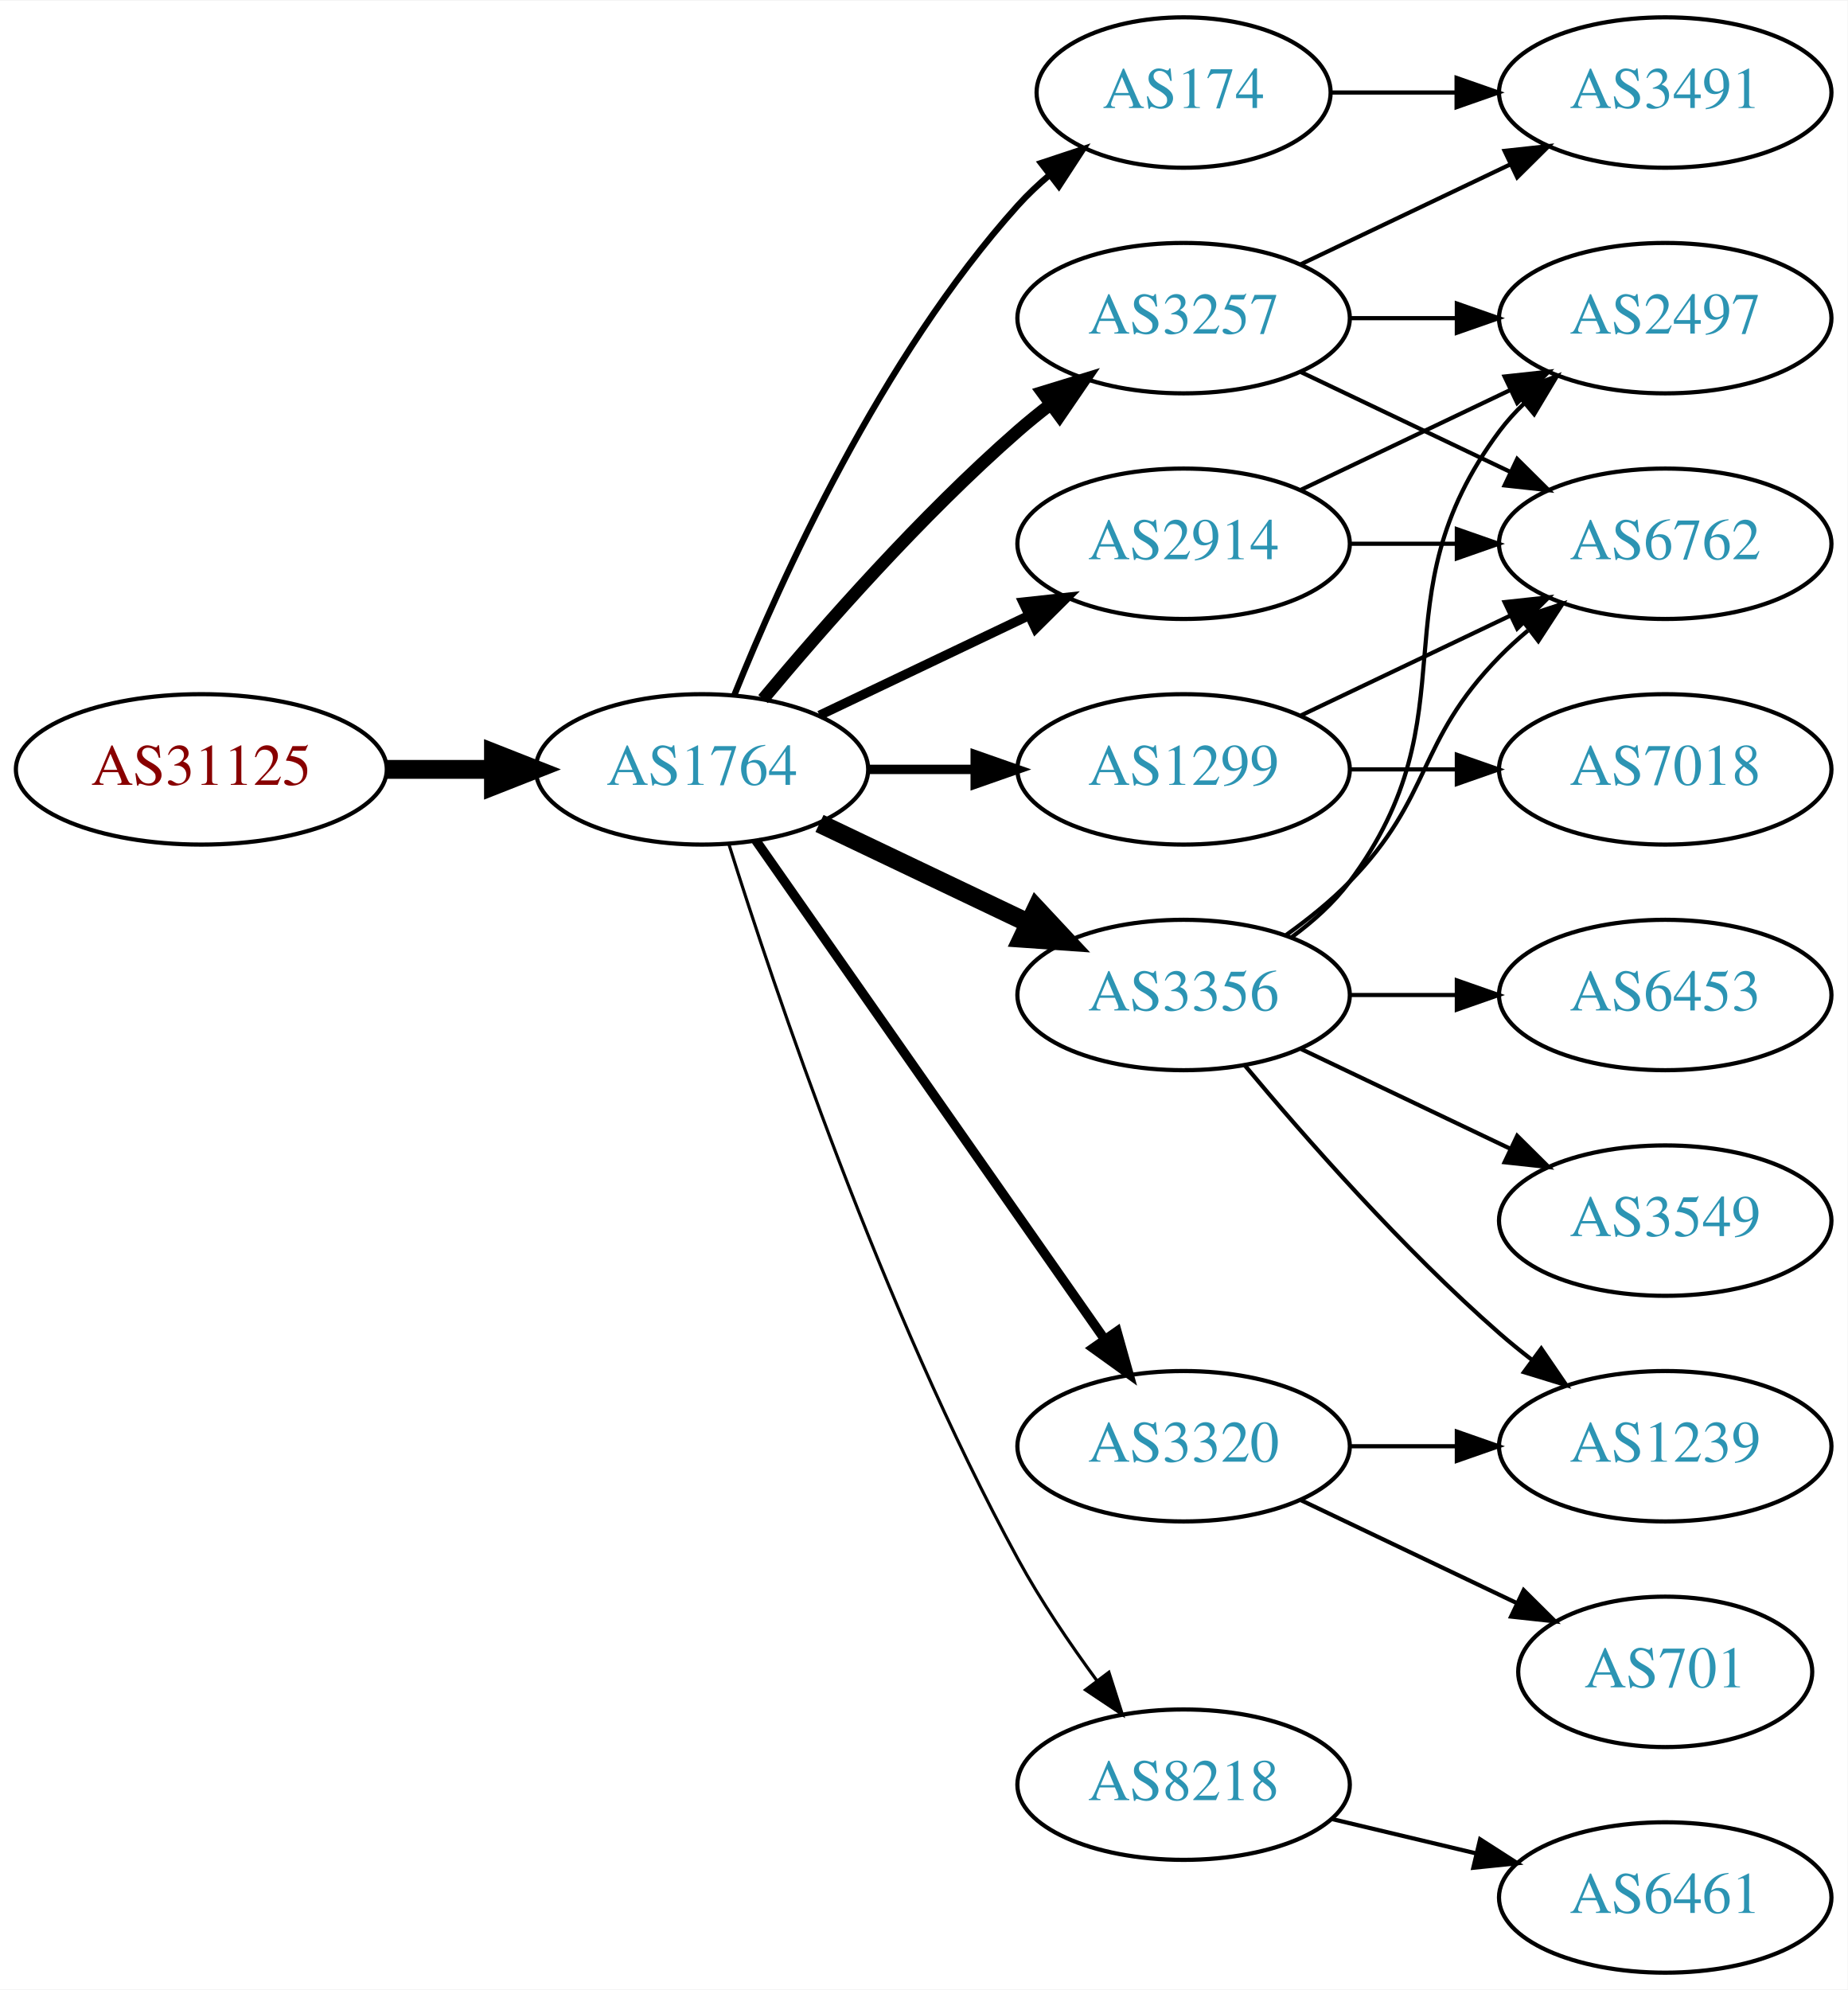
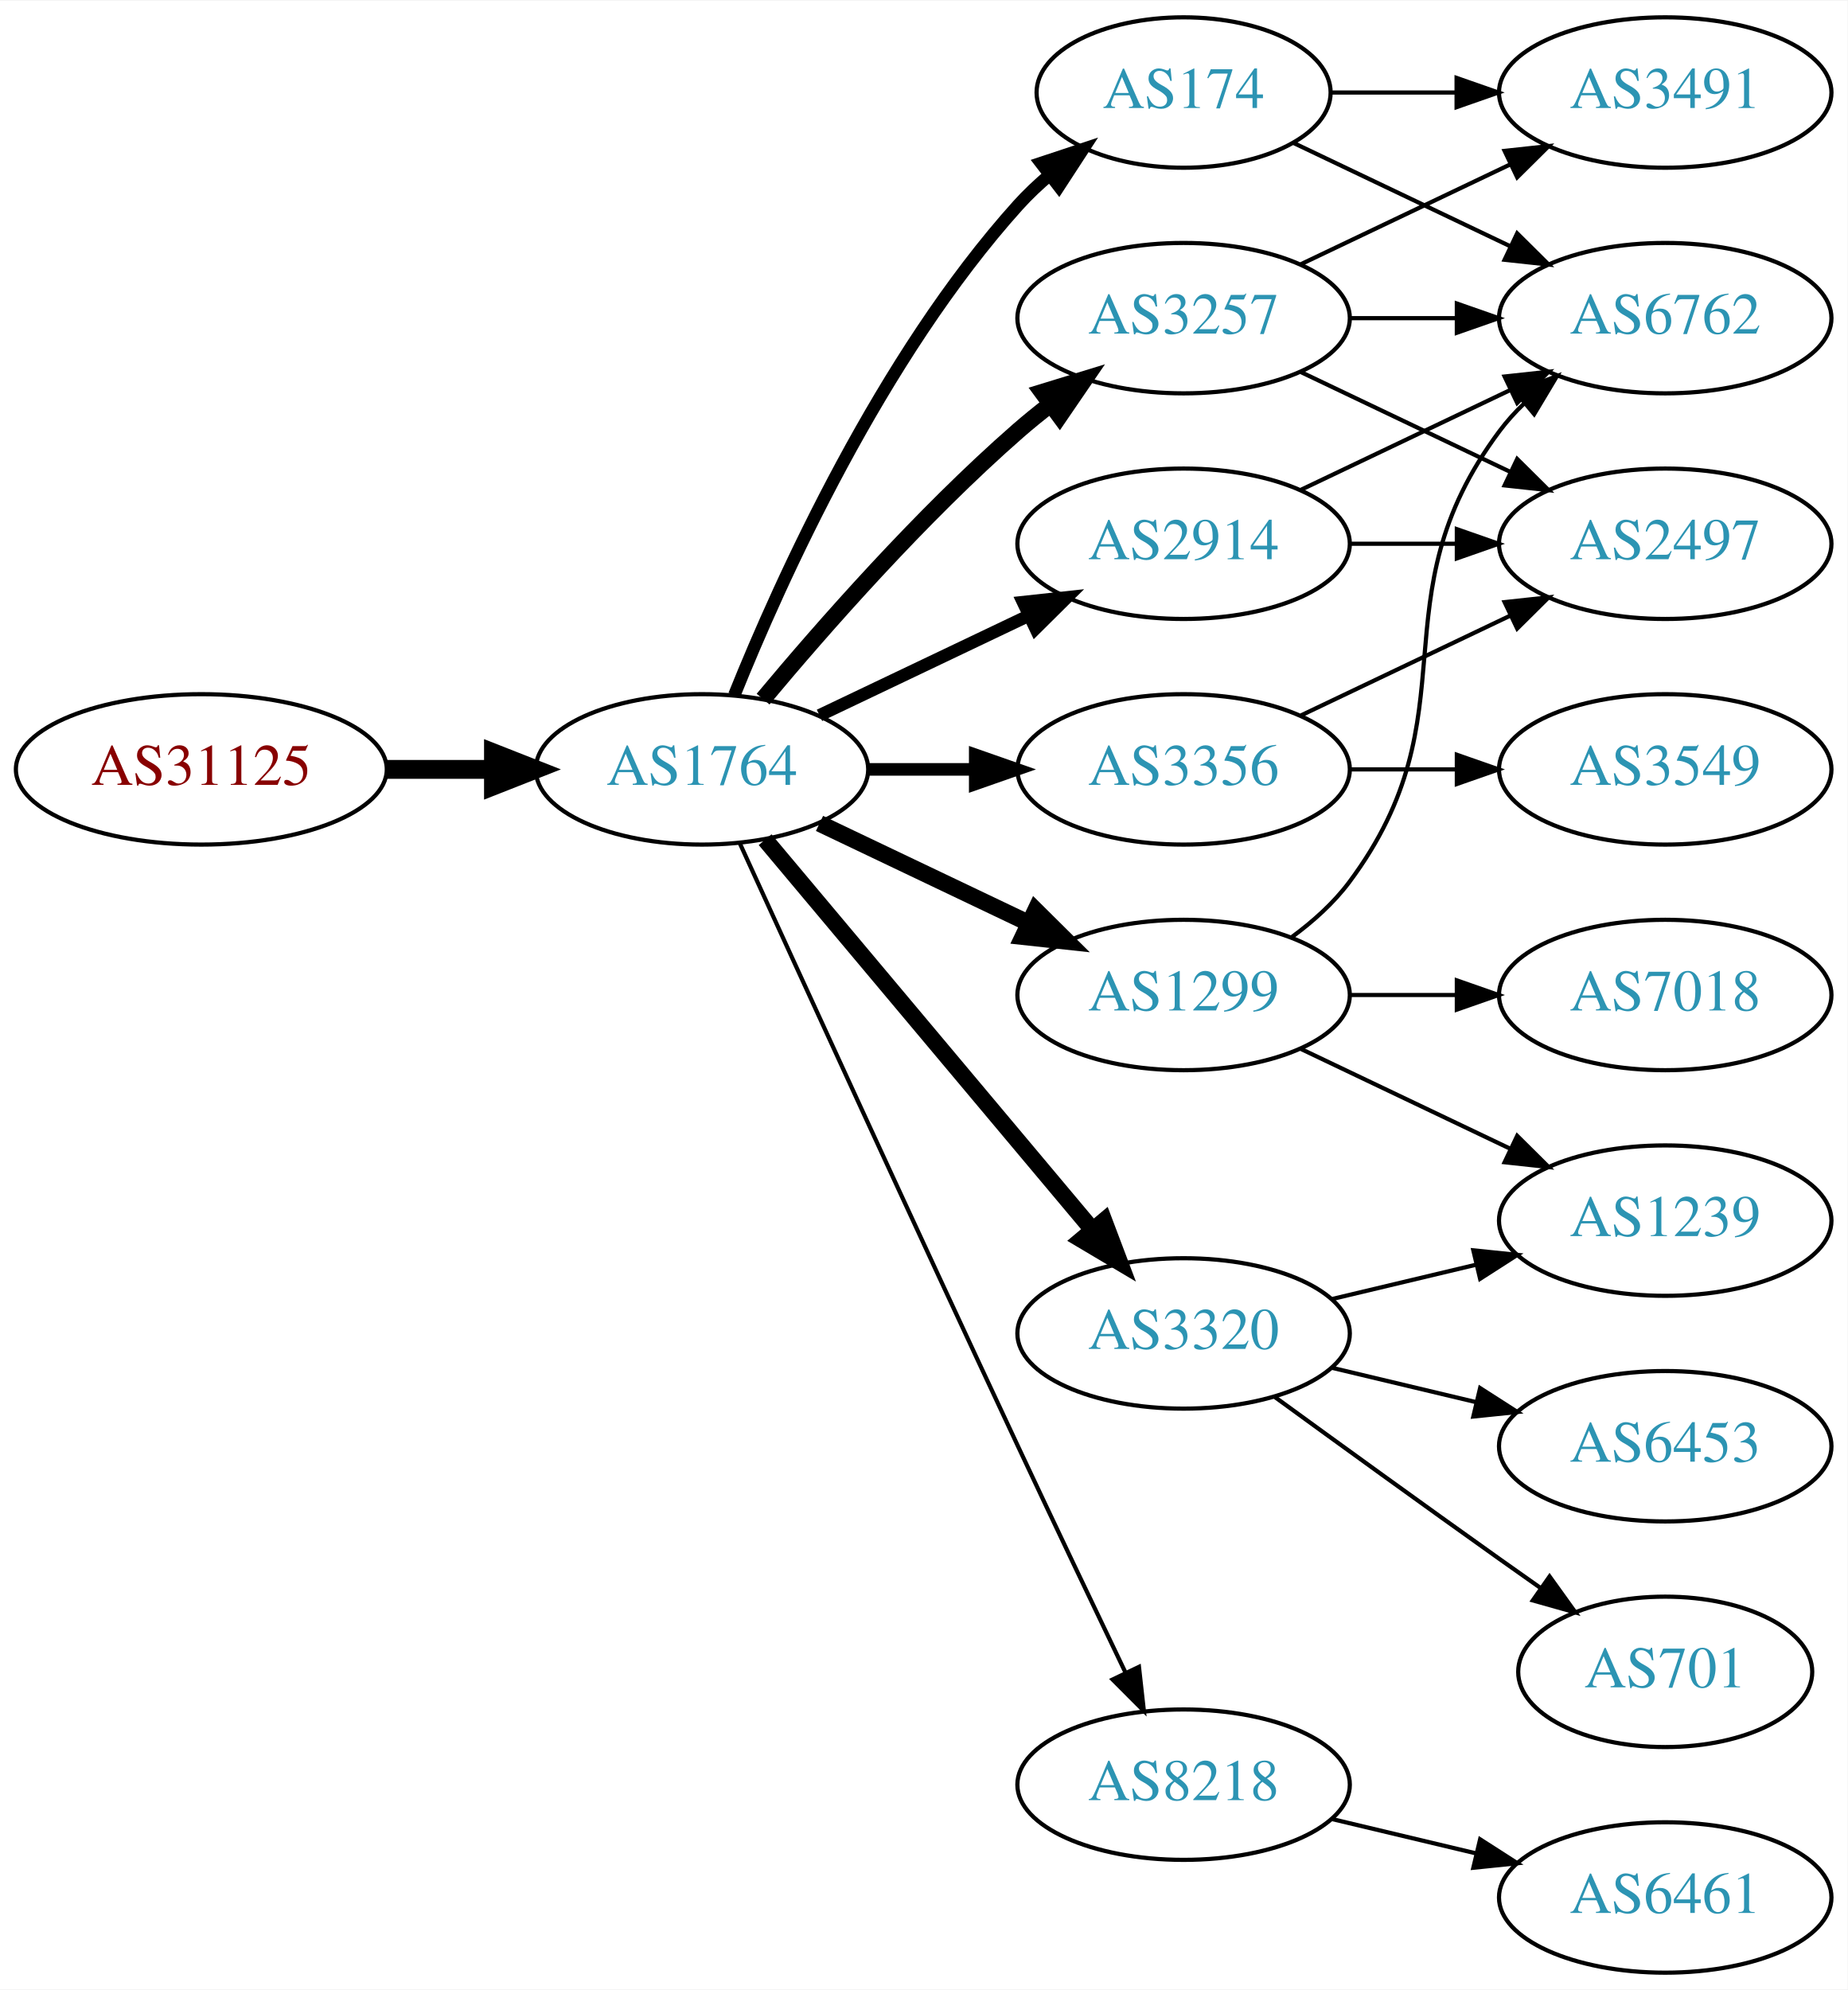
<svg xmlns="http://www.w3.org/2000/svg" xmlns:xlink="http://www.w3.org/1999/xlink" width="442pt" height="476pt" viewBox="0.00 0.00 442.27 476.00">
  <g id="graph0" class="graph" transform="scale(1 1) rotate(0) translate(4 472)">
    <polygon fill="white" stroke="none" points="-4,4 -4,-472 438.271,-472 438.271,4 -4,4" />
    <g id="node1" class="node">
      <g id="a_node1">
        <a xlink:href="/asn/31125" xlink:title="AS31125 ~ Linetec GmbH [AT]">
          <ellipse fill="#ffffff" stroke="black" cx="44.196" cy="-288" rx="44.393" ry="18" />
          <text text-anchor="middle" x="44.196" y="-284.3" font-family="Times,serif" font-size="14.00" fill="#880000">AS31125</text>
        </a>
      </g>
    </g>
    <g id="node2" class="node">
      <g id="a_node2">
        <a xlink:href="/asn/1764" xlink:title="AS1764 ~ NEXTLAYER-AS [AT]">
          <ellipse fill="#ffffff" stroke="black" cx="164.039" cy="-288" rx="39.794" ry="18" />
          <text text-anchor="middle" x="164.039" y="-284.3" font-family="Times,serif" font-size="14.00" fill="#2c94b3">AS1764</text>
        </a>
      </g>
    </g>
    <g id="edge1" class="edge">
      <path fill="none" stroke="black" stroke-width="4.5" d="M88.407,-288C96.72,-288 105.482,-288 113.965,-288" />
      <polygon fill="black" stroke="black" stroke-width="4.5" points="114.123,-291.938 124.123,-288 114.123,-284.063 114.123,-291.938" />
    </g>
    <g id="node3" class="node">
      <g id="a_node3">
+         <a xlink:href="/asn/174" xlink:title="AS174 ~ Cogent Communications [US]">
+           <ellipse fill="#ffffff" stroke="black" cx="279.332" cy="-450" rx="35.194" ry="18" />
+           <text text-anchor="middle" x="279.332" y="-446.3" font-family="Times,serif" font-size="14.00" fill="#2c94b3">AS174</text>
+         </a>
+       </g>
+     </g>
+     <g id="edge2" class="edge">
+       <path fill="none" stroke="black" stroke-width="3" d="M171.786,-305.787C182.837,-333.243 206.891,-386.578 239.685,-423 242.001,-425.572 244.606,-428.03 247.341,-430.343" />
+       <polygon fill="black" stroke="black" stroke-width="3" points="245.207,-433.117 255.264,-436.448 249.479,-427.572 245.207,-433.117" />
+     </g>
+     <g id="node4" class="node">
+       <g id="a_node4">
+         <a xlink:href="/asn/8218" xlink:title="AS8218 ~ legacy Neotelecoms [FR]">
+           <ellipse fill="#ffffff" stroke="black" cx="279.332" cy="-45" rx="39.794" ry="18" />
+           <text text-anchor="middle" x="279.332" y="-41.3" font-family="Times,serif" font-size="14.00" fill="#2c94b3">AS8218</text>
+         </a>
+       </g>
+     </g>
+     <g id="edge3" class="edge">
+       <path fill="none" stroke="black" d="M173.026,-270.464C186.602,-240.704 215.099,-178.43 239.685,-126 248.176,-107.892 257.868,-87.579 265.422,-71.825" />
+       <polygon fill="black" stroke="black" points="268.647,-73.195 269.82,-62.665 262.337,-70.165 268.647,-73.195" />
+     </g>
+     <g id="node5" class="node">
+       <g id="a_node5">
+         <a xlink:href="/asn/2914" xlink:title="AS2914 ~ NTT America, Inc. [US]">
+           <ellipse fill="#ffffff" stroke="black" cx="279.332" cy="-342" rx="39.794" ry="18" />
+           <text text-anchor="middle" x="279.332" y="-338.3" font-family="Times,serif" font-size="14.00" fill="#2c94b3">AS2914</text>
+         </a>
+       </g>
+     </g>
+     <g id="edge4" class="edge">
+       <path fill="none" stroke="black" stroke-width="3" d="M192.175,-300.934C207.169,-308.081 225.99,-317.052 242.213,-324.785" />
+       <polygon fill="black" stroke="black" stroke-width="3" points="240.884,-328.028 251.417,-329.171 243.895,-321.709 240.884,-328.028" />
+     </g>
+     <g id="node6" class="node">
+       <g id="a_node6">
+         <a xlink:href="/asn/1299" xlink:title="AS1299 ~ Telia Carrier [EU]">
+           <ellipse fill="#ffffff" stroke="black" cx="279.332" cy="-234" rx="39.794" ry="18" />
+           <text text-anchor="middle" x="279.332" y="-230.3" font-family="Times,serif" font-size="14.00" fill="#2c94b3">AS1299</text>
+         </a>
+       </g>
+     </g>
+     <g id="edge5" class="edge">
+       <path fill="none" stroke="black" stroke-width="4" d="M192.175,-275.066C207.169,-267.919 225.99,-258.948 242.213,-251.215" />
+       <polygon fill="black" stroke="black" stroke-width="4" points="243.895,-254.291 251.417,-246.829 240.884,-247.972 243.895,-254.291" />
+     </g>
+     <g id="node7" class="node">
+       <g id="a_node7">
+         <a xlink:href="/asn/3320" xlink:title="AS3320 ~ DTAG [DE]">
+           <ellipse fill="#ffffff" stroke="black" cx="279.332" cy="-153" rx="39.794" ry="18" />
+           <text text-anchor="middle" x="279.332" y="-149.3" font-family="Times,serif" font-size="14.00" fill="#2c94b3">AS3320</text>
+         </a>
+       </g>
+     </g>
+     <g id="edge6" class="edge">
+       <path fill="none" stroke="black" stroke-width="4" d="M179.158,-271.175C198.833,-247.731 234.637,-205.066 257.415,-177.924" />
+       <polygon fill="black" stroke="black" stroke-width="4" points="260.287,-179.947 264.034,-170.037 254.925,-175.447 260.287,-179.947" />
+     </g>
+     <g id="node8" class="node">
+       <g id="a_node8">
+         <a xlink:href="/asn/3356" xlink:title="AS3356 ~ Level 3 Parent, LLC [US]">
+           <ellipse fill="#ffffff" stroke="black" cx="279.332" cy="-288" rx="39.794" ry="18" />
+           <text text-anchor="middle" x="279.332" y="-284.3" font-family="Times,serif" font-size="14.00" fill="#2c94b3">AS3356</text>
+         </a>
+       </g>
+     </g>
+     <g id="edge7" class="edge">
+       <path fill="none" stroke="black" stroke-width="3" d="M203.711,-288C211.914,-288 220.678,-288 229.21,-288" />
+       <polygon fill="black" stroke="black" stroke-width="3" points="229.449,-291.5 239.449,-288 229.449,-284.5 229.449,-291.5" />
+     </g>
+     <g id="node9" class="node">
+       <g id="a_node9">
        <a xlink:href="/asn/3257" xlink:title="AS3257 ~ GTT [DE]">
          <ellipse fill="#ffffff" stroke="black" cx="279.332" cy="-396" rx="39.794" ry="18" />
          <text text-anchor="middle" x="279.332" y="-392.3" font-family="Times,serif" font-size="14.00" fill="#2c94b3">AS3257</text>
        </a>
      </g>
    </g>
-     <g id="edge2" class="edge">
-       <path fill="none" stroke="black" stroke-width="3" d="M178.669,-304.817C192.951,-321.929 216.498,-348.745 239.685,-369 242.151,-371.154 244.789,-373.294 247.487,-375.372" />
-       <polygon fill="black" stroke="black" stroke-width="3" points="245.512,-378.264 255.641,-381.37 249.66,-372.625 245.512,-378.264" />
-     </g>
-     <g id="node4" class="node">
-       <g id="a_node4">
-         <a xlink:href="/asn/3356" xlink:title="AS3356 ~ Level 3 Parent, LLC [US]">
-           <ellipse fill="#ffffff" stroke="black" cx="279.332" cy="-234" rx="39.794" ry="18" />
-           <text text-anchor="middle" x="279.332" y="-230.3" font-family="Times,serif" font-size="14.00" fill="#2c94b3">AS3356</text>
-         </a>
-       </g>
-     </g>
-     <g id="edge3" class="edge">
-       <path fill="none" stroke="black" stroke-width="4.5" d="M192.175,-275.066C207.169,-267.919 225.99,-258.948 242.213,-251.215" />
-       <polygon fill="black" stroke="black" stroke-width="4.5" points="244.084,-254.686 251.417,-246.829 240.695,-247.577 244.084,-254.686" />
-     </g>
-     <g id="node5" class="node">
-       <g id="a_node5">
-         <a xlink:href="/asn/3320" xlink:title="AS3320 ~ DTAG [DE]">
-           <ellipse fill="#ffffff" stroke="black" cx="279.332" cy="-126" rx="39.794" ry="18" />
-           <text text-anchor="middle" x="279.332" y="-122.3" font-family="Times,serif" font-size="14.00" fill="#2c94b3">AS3320</text>
-         </a>
-       </g>
-     </g>
-     <g id="edge4" class="edge">
-       <path fill="none" stroke="black" stroke-width="2.25" d="M176.949,-270.969C196.871,-242.483 237.06,-185.015 260.41,-151.626" />
-       <polygon fill="black" stroke="black" stroke-width="2.25" points="263.377,-153.491 266.24,-143.29 257.641,-149.479 263.377,-153.491" />
-     </g>
-     <g id="node6" class="node">
-       <g id="a_node6">
-         <a xlink:href="/asn/174" xlink:title="AS174 ~ Cogent Communications [US]">
-           <ellipse fill="#ffffff" stroke="black" cx="279.332" cy="-450" rx="35.194" ry="18" />
-           <text text-anchor="middle" x="279.332" y="-446.3" font-family="Times,serif" font-size="14.00" fill="#2c94b3">AS174</text>
-         </a>
-       </g>
-     </g>
-     <g id="edge5" class="edge">
-       <path fill="none" stroke="black" stroke-width="1.5" d="M171.786,-305.787C182.837,-333.243 206.891,-386.578 239.685,-423 242.001,-425.572 244.606,-428.03 247.341,-430.343" />
-       <polygon fill="black" stroke="black" stroke-width="1.5" points="245.207,-433.117 255.264,-436.448 249.479,-427.572 245.207,-433.117" />
-     </g>
-     <g id="node7" class="node">
-       <g id="a_node7">
-         <a xlink:href="/asn/2914" xlink:title="AS2914 ~ NTT America, Inc. [US]">
-           <ellipse fill="#ffffff" stroke="black" cx="279.332" cy="-342" rx="39.794" ry="18" />
-           <text text-anchor="middle" x="279.332" y="-338.3" font-family="Times,serif" font-size="14.00" fill="#2c94b3">AS2914</text>
-         </a>
-       </g>
-     </g>
-     <g id="edge6" class="edge">
-       <path fill="none" stroke="black" stroke-width="2.25" d="M192.175,-300.934C207.169,-308.081 225.99,-317.052 242.213,-324.785" />
-       <polygon fill="black" stroke="black" stroke-width="2.25" points="240.884,-328.028 251.417,-329.171 243.895,-321.709 240.884,-328.028" />
-     </g>
-     <g id="node8" class="node">
-       <g id="a_node8">
-         <a xlink:href="/asn/1299" xlink:title="AS1299 ~ Telia Carrier [EU]">
-           <ellipse fill="#ffffff" stroke="black" cx="279.332" cy="-288" rx="39.794" ry="18" />
-           <text text-anchor="middle" x="279.332" y="-284.3" font-family="Times,serif" font-size="14.00" fill="#2c94b3">AS1299</text>
-         </a>
-       </g>
-     </g>
-     <g id="edge7" class="edge">
-       <path fill="none" stroke="black" stroke-width="2.25" d="M203.711,-288C211.914,-288 220.678,-288 229.21,-288" />
-       <polygon fill="black" stroke="black" stroke-width="2.25" points="229.449,-291.5 239.449,-288 229.449,-284.5 229.449,-291.5" />
-     </g>
-     <g id="node9" class="node">
-       <g id="a_node9">
-         <a xlink:href="/asn/8218" xlink:title="AS8218 ~ legacy Neotelecoms [FR]">
-           <ellipse fill="#ffffff" stroke="black" cx="279.332" cy="-45" rx="39.794" ry="18" />
-           <text text-anchor="middle" x="279.332" y="-41.3" font-family="Times,serif" font-size="14.00" fill="#2c94b3">AS8218</text>
-         </a>
-       </g>
-     </g>
    <g id="edge8" class="edge">
-       <path fill="none" stroke="black" stroke-width="0.75" d="M170.46,-270.159C181.231,-235.854 207.122,-158.797 239.685,-99 245.117,-89.026 252.091,-78.731 258.617,-69.84" />
-       <polygon fill="black" stroke="black" stroke-width="0.75" points="261.45,-71.895 264.67,-61.802 255.858,-67.684 261.45,-71.895" />
+       <path fill="none" stroke="black" stroke-width="4" d="M178.669,-304.817C192.951,-321.929 216.498,-348.745 239.685,-369 242.151,-371.154 244.789,-373.294 247.487,-375.372" />
+       <polygon fill="black" stroke="black" stroke-width="4" points="245.512,-378.264 255.641,-381.37 249.66,-372.625 245.512,-378.264" />
    </g>
    <g id="node10" class="node">
      <g id="a_node10">
-         <a xlink:href="/asn/2497" xlink:title="AS2497 ~ Internet Initiative Japan Inc. [JP]">
-           <ellipse fill="#ffffff" stroke="black" cx="394.625" cy="-396" rx="39.794" ry="18" />
-           <text text-anchor="middle" x="394.625" y="-392.3" font-family="Times,serif" font-size="14.00" fill="#2c94b3">AS2497</text>
-         </a>
-       </g>
-     </g>
-     <g id="edge9" class="edge">
-       <path fill="none" stroke="black" d="M319.004,-396C327.207,-396 335.971,-396 344.503,-396" />
-       <polygon fill="black" stroke="black" points="344.742,-399.5 354.742,-396 344.742,-392.5 344.742,-399.5" />
-     </g>
-     <g id="node11" class="node">
-       <g id="a_node11">
        <a xlink:href="/asn/3491" xlink:title="AS3491 ~ PCCW Global, Inc. [US]">
          <ellipse fill="#ffffff" stroke="black" cx="394.625" cy="-450" rx="39.794" ry="18" />
          <text text-anchor="middle" x="394.625" y="-446.3" font-family="Times,serif" font-size="14.00" fill="#2c94b3">AS3491</text>
        </a>
      </g>
    </g>
+     <g id="edge9" class="edge">
+       <path fill="none" stroke="black" d="M314.631,-450C324.008,-450 334.358,-450 344.393,-450" />
+       <polygon fill="black" stroke="black" points="344.681,-453.5 354.681,-450 344.681,-446.5 344.681,-453.5" />
+     </g>
+     <g id="node11" class="node">
+       <g id="a_node11">
+         <a xlink:href="/asn/6762" xlink:title="AS6762 ~ TELECOM ITALIA SPARKLE S.p.A. [IT]">
+           <ellipse fill="#ffffff" stroke="black" cx="394.625" cy="-396" rx="39.794" ry="18" />
+           <text text-anchor="middle" x="394.625" y="-392.3" font-family="Times,serif" font-size="14.00" fill="#2c94b3">AS6762</text>
+         </a>
+       </g>
+     </g>
    <g id="edge10" class="edge">
-       <path fill="none" stroke="black" d="M307.468,-408.934C322.462,-416.081 341.283,-425.052 357.506,-432.785" />
-       <polygon fill="black" stroke="black" points="356.177,-436.028 366.71,-437.171 359.188,-429.709 356.177,-436.028" />
+       <path fill="none" stroke="black" d="M305.757,-437.881C321.059,-430.587 340.783,-421.186 357.665,-413.14" />
+       <polygon fill="black" stroke="black" points="359.184,-416.293 366.705,-408.831 356.172,-409.974 359.184,-416.293" />
    </g>
    <g id="node12" class="node">
      <g id="a_node12">
-         <a xlink:href="/asn/6762" xlink:title="AS6762 ~ TELECOM ITALIA SPARKLE S.p.A. [IT]">
+         <a xlink:href="/asn/6461" xlink:title="AS6461 ~ Zayo Bandwidth [US]">
+           <ellipse fill="#ffffff" stroke="black" cx="394.625" cy="-18" rx="39.794" ry="18" />
+           <text text-anchor="middle" x="394.625" y="-14.3" font-family="Times,serif" font-size="14.00" fill="#2c94b3">AS6461</text>
+         </a>
+       </g>
+     </g>
+     <g id="edge11" class="edge">
+       <path fill="none" stroke="black" d="M314.939,-36.752C325.81,-34.162 337.964,-31.265 349.407,-28.538" />
+       <polygon fill="black" stroke="black" points="350.313,-31.92 359.229,-26.197 348.69,-25.111 350.313,-31.92" />
+     </g>
+     <g id="edge13" class="edge">
+       <path fill="none" stroke="black" d="M307.468,-354.934C322.462,-362.081 341.283,-371.052 357.506,-378.785" />
+       <polygon fill="black" stroke="black" points="356.177,-382.028 366.71,-383.171 359.188,-375.709 356.177,-382.028" />
+     </g>
+     <g id="node13" class="node">
+       <g id="a_node13">
+         <a xlink:href="/asn/2497" xlink:title="AS2497 ~ Internet Initiative Japan Inc. [JP]">
          <ellipse fill="#ffffff" stroke="black" cx="394.625" cy="-342" rx="39.794" ry="18" />
-           <text text-anchor="middle" x="394.625" y="-338.3" font-family="Times,serif" font-size="14.00" fill="#2c94b3">AS6762</text>
-         </a>
-       </g>
-     </g>
-     <g id="edge11" class="edge">
-       <path fill="none" stroke="black" d="M307.468,-383.066C322.462,-375.919 341.283,-366.948 357.506,-359.215" />
-       <polygon fill="black" stroke="black" points="359.188,-362.291 366.71,-354.829 356.177,-355.972 359.188,-362.291" />
-     </g>
-     <g id="edge14" class="edge">
+           <text text-anchor="middle" x="394.625" y="-338.3" font-family="Times,serif" font-size="14.00" fill="#2c94b3">AS2497</text>
+         </a>
+       </g>
+     </g>
+     <g id="edge12" class="edge">
+       <path fill="none" stroke="black" d="M319.004,-342C327.207,-342 335.971,-342 344.503,-342" />
+       <polygon fill="black" stroke="black" points="344.742,-345.5 354.742,-342 344.742,-338.5 344.742,-345.5" />
+     </g>
+     <g id="edge23" class="edge">
      <path fill="none" stroke="black" d="M305.262,-247.882C310.338,-251.611 315.256,-256.016 318.978,-261 349.249,-301.542 324.707,-328.458 354.978,-369 356.723,-371.336 358.73,-373.545 360.893,-375.617" />
      <polygon fill="black" stroke="black" points="358.771,-378.405 368.694,-382.118 363.253,-373.027 358.771,-378.405" />
    </g>
-     <g id="edge15" class="edge">
-       <path fill="none" stroke="black" d="M303.926,-248.389C309.182,-252.148 314.513,-256.437 318.978,-261 339.151,-281.617 334.806,-294.383 354.978,-315 357.071,-317.139 359.354,-319.218 361.731,-321.21" />
-       <polygon fill="black" stroke="black" points="359.974,-324.275 370.031,-327.611 364.249,-318.732 359.974,-324.275" />
-     </g>
-     <g id="node13" class="node">
-       <g id="a_node13">
-         <a xlink:href="/asn/6453" xlink:title="AS6453 ~ TATA COMMUNICATIONS (AMERICA) INC [US]">
+     <g id="node17" class="node">
+       <g id="a_node17">
+         <a xlink:href="/asn/1239" xlink:title="AS1239 ~ Sprint [US]">
+           <ellipse fill="#ffffff" stroke="black" cx="394.625" cy="-180" rx="39.794" ry="18" />
+           <text text-anchor="middle" x="394.625" y="-176.3" font-family="Times,serif" font-size="14.00" fill="#2c94b3">AS1239</text>
+         </a>
+       </g>
+     </g>
+     <g id="edge24" class="edge">
+       <path fill="none" stroke="black" d="M307.468,-221.066C322.462,-213.919 341.283,-204.948 357.506,-197.215" />
+       <polygon fill="black" stroke="black" points="359.188,-200.291 366.71,-192.829 356.177,-193.972 359.188,-200.291" />
+     </g>
+     <g id="node18" class="node">
+       <g id="a_node18">
+         <a xlink:href="/asn/7018" xlink:title="AS7018 ~ AT&amp;T Services, Inc. [US]">
          <ellipse fill="#ffffff" stroke="black" cx="394.625" cy="-234" rx="39.794" ry="18" />
-           <text text-anchor="middle" x="394.625" y="-230.3" font-family="Times,serif" font-size="14.00" fill="#2c94b3">AS6453</text>
-         </a>
-       </g>
-     </g>
-     <g id="edge12" class="edge">
+           <text text-anchor="middle" x="394.625" y="-230.3" font-family="Times,serif" font-size="14.00" fill="#2c94b3">AS7018</text>
+         </a>
+       </g>
+     </g>
+     <g id="edge22" class="edge">
      <path fill="none" stroke="black" d="M319.004,-234C327.207,-234 335.971,-234 344.503,-234" />
      <polygon fill="black" stroke="black" points="344.742,-237.5 354.742,-234 344.742,-230.5 344.742,-237.5" />
+     </g>
+     <g id="node15" class="node">
+       <g id="a_node15">
+         <a xlink:href="/asn/701" xlink:title="AS701 ~ UUNET [US]">
+           <ellipse fill="#ffffff" stroke="black" cx="394.625" cy="-72" rx="35.194" ry="18" />
+           <text text-anchor="middle" x="394.625" y="-68.3" font-family="Times,serif" font-size="14.00" fill="#2c94b3">AS701</text>
+         </a>
+       </g>
+     </g>
+     <g id="edge16" class="edge">
+       <path fill="none" stroke="black" d="M301.18,-137.778C316.114,-126.909 336.727,-111.975 354.978,-99 358.188,-96.718 361.557,-94.339 364.912,-91.982" />
+       <polygon fill="black" stroke="black" points="366.94,-94.834 373.123,-86.23 362.924,-89.101 366.94,-94.834" />
+     </g>
+     <g id="node16" class="node">
+       <g id="a_node16">
+         <a xlink:href="/asn/6453" xlink:title="AS6453 ~ TATA COMMUNICATIONS (AMERICA) INC [US]">
+           <ellipse fill="#ffffff" stroke="black" cx="394.625" cy="-126" rx="39.794" ry="18" />
+           <text text-anchor="middle" x="394.625" y="-122.3" font-family="Times,serif" font-size="14.00" fill="#2c94b3">AS6453</text>
+         </a>
+       </g>
+     </g>
+     <g id="edge17" class="edge">
+       <path fill="none" stroke="black" d="M314.939,-144.752C325.81,-142.162 337.964,-139.265 349.407,-136.538" />
+       <polygon fill="black" stroke="black" points="350.313,-139.92 359.229,-134.197 348.69,-133.111 350.313,-139.92" />
+     </g>
+     <g id="edge18" class="edge">
+       <path fill="none" stroke="black" d="M314.939,-161.248C325.81,-163.838 337.964,-166.735 349.407,-169.462" />
+       <polygon fill="black" stroke="black" points="348.69,-172.889 359.229,-171.803 350.313,-166.08 348.69,-172.889" />
+     </g>
+     <g id="edge14" class="edge">
+       <path fill="none" stroke="black" d="M307.468,-300.934C322.462,-308.081 341.283,-317.052 357.506,-324.785" />
+       <polygon fill="black" stroke="black" points="356.177,-328.028 366.71,-329.171 359.188,-321.709 356.177,-328.028" />
    </g>
    <g id="node14" class="node">
      <g id="a_node14">
        <a xlink:href="/asn/3549" xlink:title="AS3549 ~ Level 3 Parent, LLC [US]">
-           <ellipse fill="#ffffff" stroke="black" cx="394.625" cy="-180" rx="39.794" ry="18" />
-           <text text-anchor="middle" x="394.625" y="-176.3" font-family="Times,serif" font-size="14.00" fill="#2c94b3">AS3549</text>
-         </a>
-       </g>
-     </g>
-     <g id="edge13" class="edge">
-       <path fill="none" stroke="black" d="M307.468,-221.066C322.462,-213.919 341.283,-204.948 357.506,-197.215" />
-       <polygon fill="black" stroke="black" points="359.188,-200.291 366.71,-192.829 356.177,-193.972 359.188,-200.291" />
-     </g>
-     <g id="node15" class="node">
-       <g id="a_node15">
-         <a xlink:href="/asn/1239" xlink:title="AS1239 ~ Sprint [US]">
-           <ellipse fill="#ffffff" stroke="black" cx="394.625" cy="-126" rx="39.794" ry="18" />
-           <text text-anchor="middle" x="394.625" y="-122.3" font-family="Times,serif" font-size="14.00" fill="#2c94b3">AS1239</text>
-         </a>
-       </g>
-     </g>
-     <g id="edge16" class="edge">
-       <path fill="none" stroke="black" d="M293.962,-217.183C308.244,-200.071 331.791,-173.255 354.978,-153 357.444,-150.846 360.082,-148.706 362.78,-146.628" />
-       <polygon fill="black" stroke="black" points="364.953,-149.375 370.934,-140.63 360.805,-143.736 364.953,-149.375" />
-     </g>
-     <g id="edge17" class="edge">
-       <path fill="none" stroke="black" d="M319.004,-126C327.207,-126 335.971,-126 344.503,-126" />
-       <polygon fill="black" stroke="black" points="344.742,-129.5 354.742,-126 344.742,-122.5 344.742,-129.5" />
-     </g>
-     <g id="node16" class="node">
-       <g id="a_node16">
-         <a xlink:href="/asn/701" xlink:title="AS701 ~ UUNET [US]">
-           <ellipse fill="#ffffff" stroke="black" cx="394.625" cy="-72" rx="35.194" ry="18" />
-           <text text-anchor="middle" x="394.625" y="-68.3" font-family="Times,serif" font-size="14.00" fill="#2c94b3">AS701</text>
-         </a>
-       </g>
-     </g>
-     <g id="edge18" class="edge">
-       <path fill="none" stroke="black" d="M307.468,-113.066C322.9,-105.71 342.385,-96.423 358.92,-88.541" />
-       <polygon fill="black" stroke="black" points="360.741,-91.551 368.262,-84.089 357.729,-85.232 360.741,-91.551" />
-     </g>
-     <g id="edge24" class="edge">
-       <path fill="none" stroke="black" d="M314.631,-450C324.008,-450 334.358,-450 344.393,-450" />
-       <polygon fill="black" stroke="black" points="344.681,-453.5 354.681,-450 344.681,-446.5 344.681,-453.5" />
-     </g>
-     <g id="edge19" class="edge">
-       <path fill="none" stroke="black" d="M307.468,-354.934C322.462,-362.081 341.283,-371.052 357.506,-378.785" />
-       <polygon fill="black" stroke="black" points="356.177,-382.028 366.71,-383.171 359.188,-375.709 356.177,-382.028" />
-     </g>
-     <g id="edge20" class="edge">
-       <path fill="none" stroke="black" d="M319.004,-342C327.207,-342 335.971,-342 344.503,-342" />
-       <polygon fill="black" stroke="black" points="344.742,-345.5 354.742,-342 344.742,-338.5 344.742,-345.5" />
-     </g>
-     <g id="edge21" class="edge">
-       <path fill="none" stroke="black" d="M307.468,-300.934C322.462,-308.081 341.283,-317.052 357.506,-324.785" />
-       <polygon fill="black" stroke="black" points="356.177,-328.028 366.71,-329.171 359.188,-321.709 356.177,-328.028" />
-     </g>
-     <g id="node17" class="node">
-       <g id="a_node17">
-         <a xlink:href="/asn/7018" xlink:title="AS7018 ~ AT&amp;T Services, Inc. [US]">
          <ellipse fill="#ffffff" stroke="black" cx="394.625" cy="-288" rx="39.794" ry="18" />
-           <text text-anchor="middle" x="394.625" y="-284.3" font-family="Times,serif" font-size="14.00" fill="#2c94b3">AS7018</text>
-         </a>
-       </g>
-     </g>
-     <g id="edge22" class="edge">
+           <text text-anchor="middle" x="394.625" y="-284.3" font-family="Times,serif" font-size="14.00" fill="#2c94b3">AS3549</text>
+         </a>
+       </g>
+     </g>
+     <g id="edge15" class="edge">
      <path fill="none" stroke="black" d="M319.004,-288C327.207,-288 335.971,-288 344.503,-288" />
      <polygon fill="black" stroke="black" points="344.742,-291.5 354.742,-288 344.742,-284.5 344.742,-291.5" />
    </g>
-     <g id="node18" class="node">
-       <g id="a_node18">
-         <a xlink:href="/asn/6461" xlink:title="AS6461 ~ ZAYO-6461 [US]">
-           <ellipse fill="#ffffff" stroke="black" cx="394.625" cy="-18" rx="39.794" ry="18" />
-           <text text-anchor="middle" x="394.625" y="-14.3" font-family="Times,serif" font-size="14.00" fill="#2c94b3">AS6461</text>
-         </a>
-       </g>
-     </g>
-     <g id="edge23" class="edge">
-       <path fill="none" stroke="black" d="M314.939,-36.752C325.81,-34.162 337.964,-31.265 349.407,-28.538" />
-       <polygon fill="black" stroke="black" points="350.313,-31.92 359.229,-26.197 348.69,-25.111 350.313,-31.92" />
+     <g id="edge19" class="edge">
+       <path fill="none" stroke="black" d="M307.468,-408.934C322.462,-416.081 341.283,-425.052 357.506,-432.785" />
+       <polygon fill="black" stroke="black" points="356.177,-436.028 366.71,-437.171 359.188,-429.709 356.177,-436.028" />
+     </g>
+     <g id="edge21" class="edge">
+       <path fill="none" stroke="black" d="M319.004,-396C327.207,-396 335.971,-396 344.503,-396" />
+       <polygon fill="black" stroke="black" points="344.742,-399.5 354.742,-396 344.742,-392.5 344.742,-399.5" />
+     </g>
+     <g id="edge20" class="edge">
+       <path fill="none" stroke="black" d="M307.468,-383.066C322.462,-375.919 341.283,-366.948 357.506,-359.215" />
+       <polygon fill="black" stroke="black" points="359.188,-362.291 366.71,-354.829 356.177,-355.972 359.188,-362.291" />
    </g>
  </g>
</svg>
